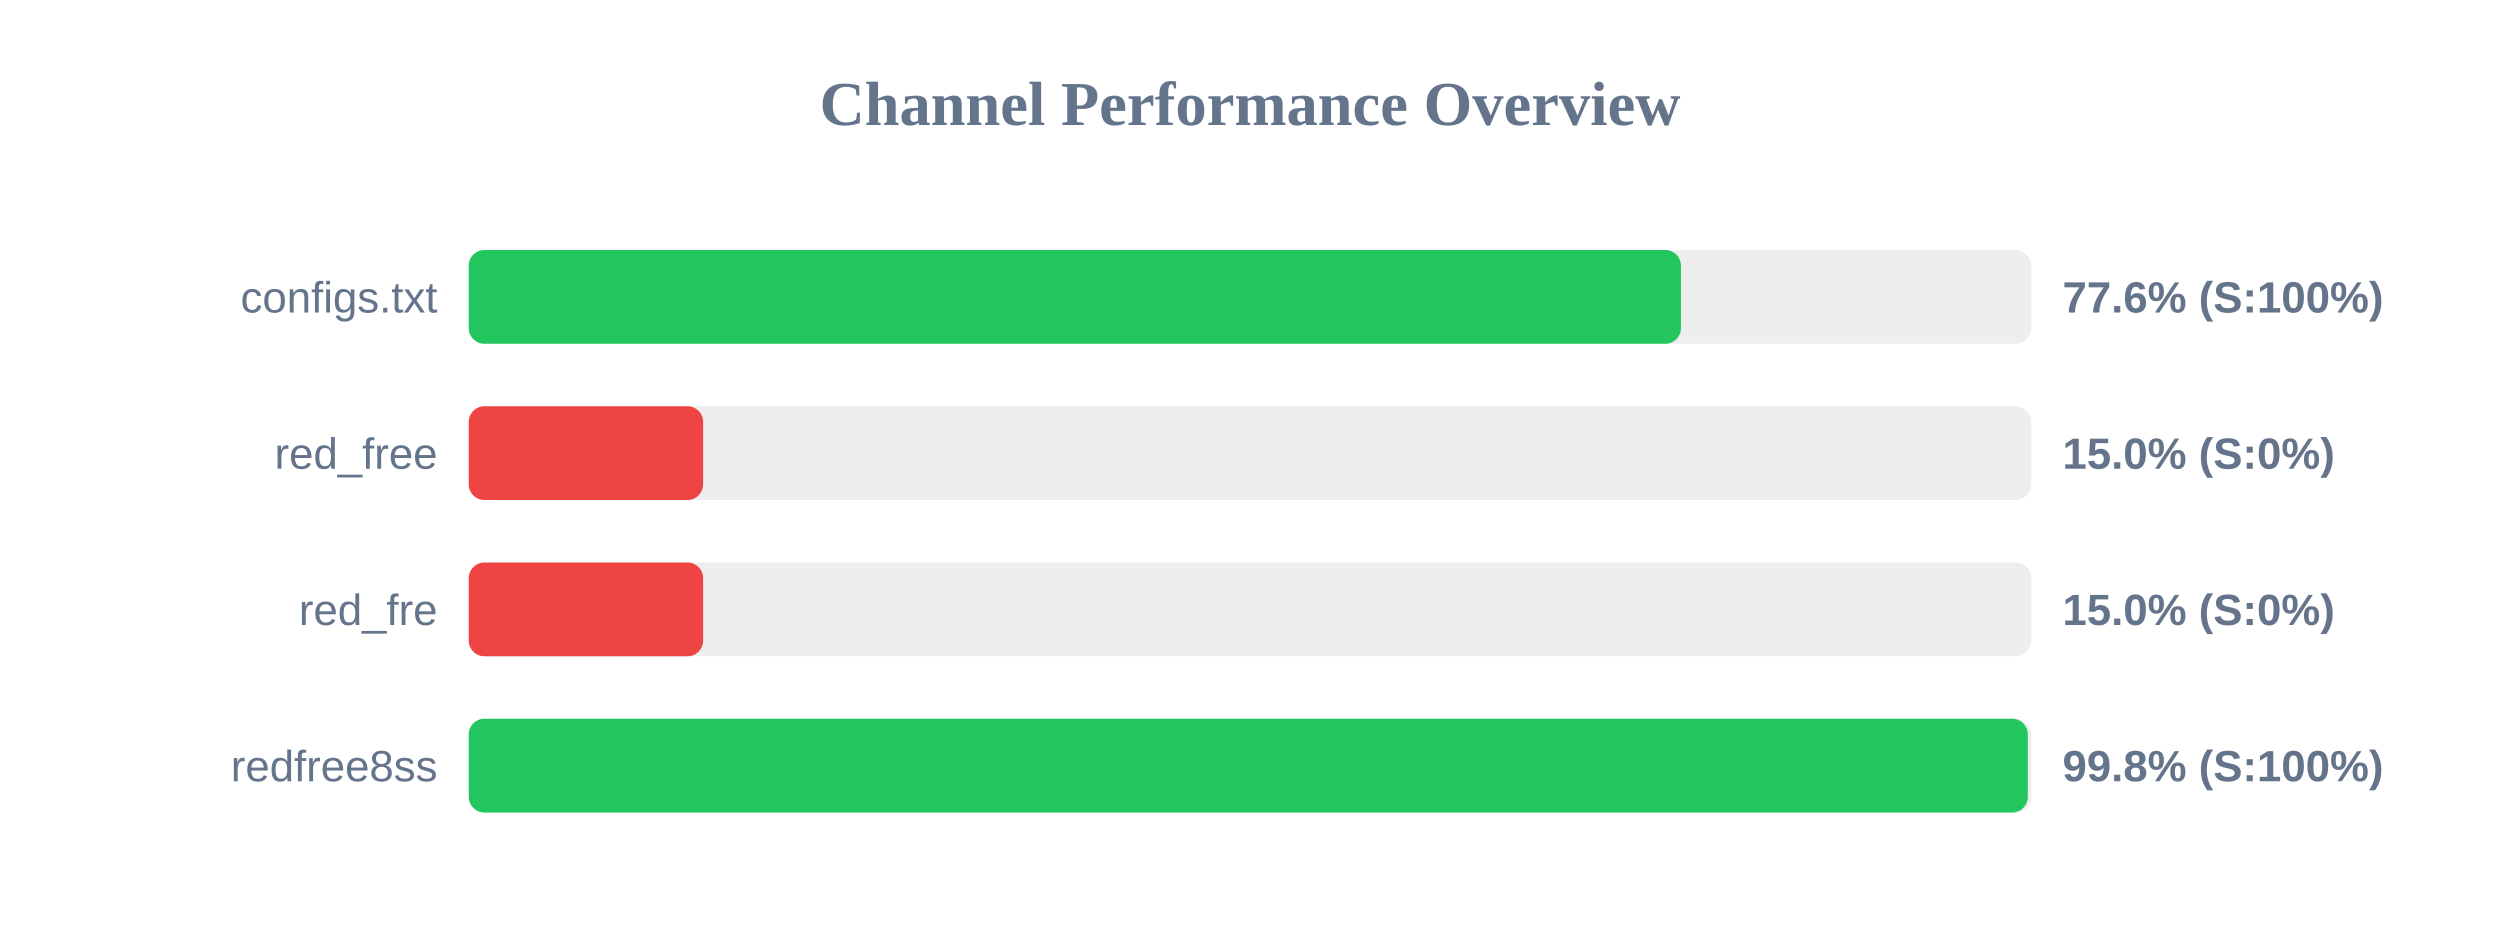
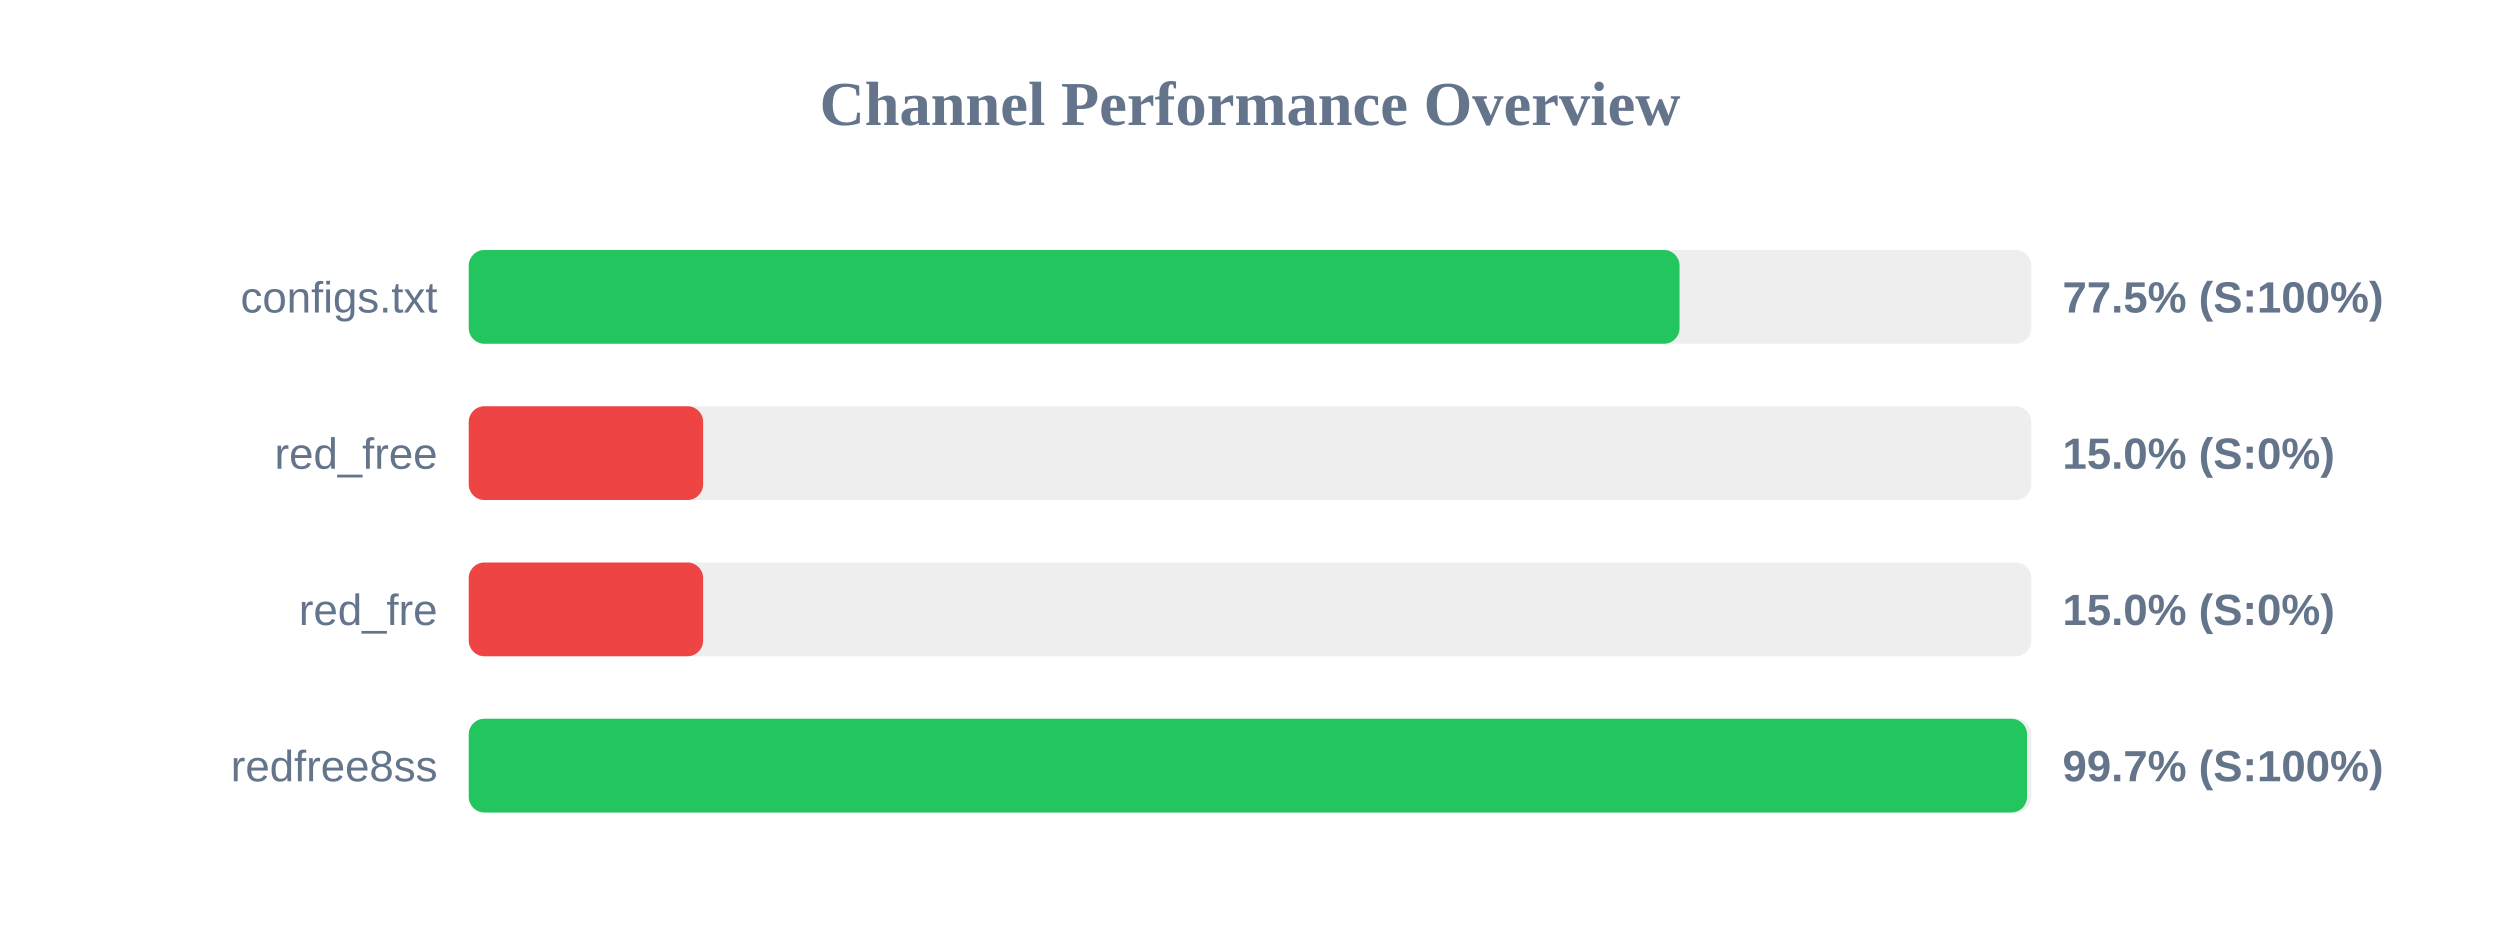
<svg xmlns="http://www.w3.org/2000/svg" width="800" height="300" version="1.1">
  <style>
        .row { font: 14px Arial; fill: #64748b; }
        .score { font: bold 14px Arial; fill: #64748b; }
    </style>
  <text x="400" y="40" text-anchor="middle" font-size="20px" font-weight="bold" fill="#64748b">Channel Performance Overview</text>
  <rect x="150" y="80" width="500" height="30" fill="#eee" rx="5" />
-   <rect x="150" y="80" width="387.9" height="30" fill="#22c55e" rx="5" />
+   <rect x="150" y="80" width="387.45" height="30" fill="#22c55e" rx="5" />
  <text x="140" y="100" text-anchor="end" class="row">configs.txt</text>
-   <text x="660" y="100" text-anchor="start" class="score">77.6% (S:100%)</text>
+   <text x="660" y="100" text-anchor="start" class="score">77.5% (S:100%)</text>
  <rect x="150" y="130" width="500" height="30" fill="#eee" rx="5" />
  <rect x="150" y="130" width="75.0" height="30" fill="#ef4444" rx="5" />
  <text x="140" y="150" text-anchor="end" class="row">red_free</text>
  <text x="660" y="150" text-anchor="start" class="score">15.0% (S:0%)</text>
  <rect x="150" y="180" width="500" height="30" fill="#eee" rx="5" />
  <rect x="150" y="180" width="75.0" height="30" fill="#ef4444" rx="5" />
  <text x="140" y="200" text-anchor="end" class="row">red_fre</text>
  <text x="660" y="200" text-anchor="start" class="score">15.0% (S:0%)</text>
  <rect x="150" y="230" width="500" height="30" fill="#eee" rx="5" />
-   <rect x="150" y="230" width="498.9" height="30" fill="#22c55e" rx="5" />
+   <rect x="150" y="230" width="498.65" height="30" fill="#22c55e" rx="5" />
  <text x="140" y="250" text-anchor="end" class="row">redfree8ss</text>
-   <text x="660" y="250" text-anchor="start" class="score">99.8% (S:100%)</text>
+   <text x="660" y="250" text-anchor="start" class="score">99.7% (S:100%)</text>
</svg>
